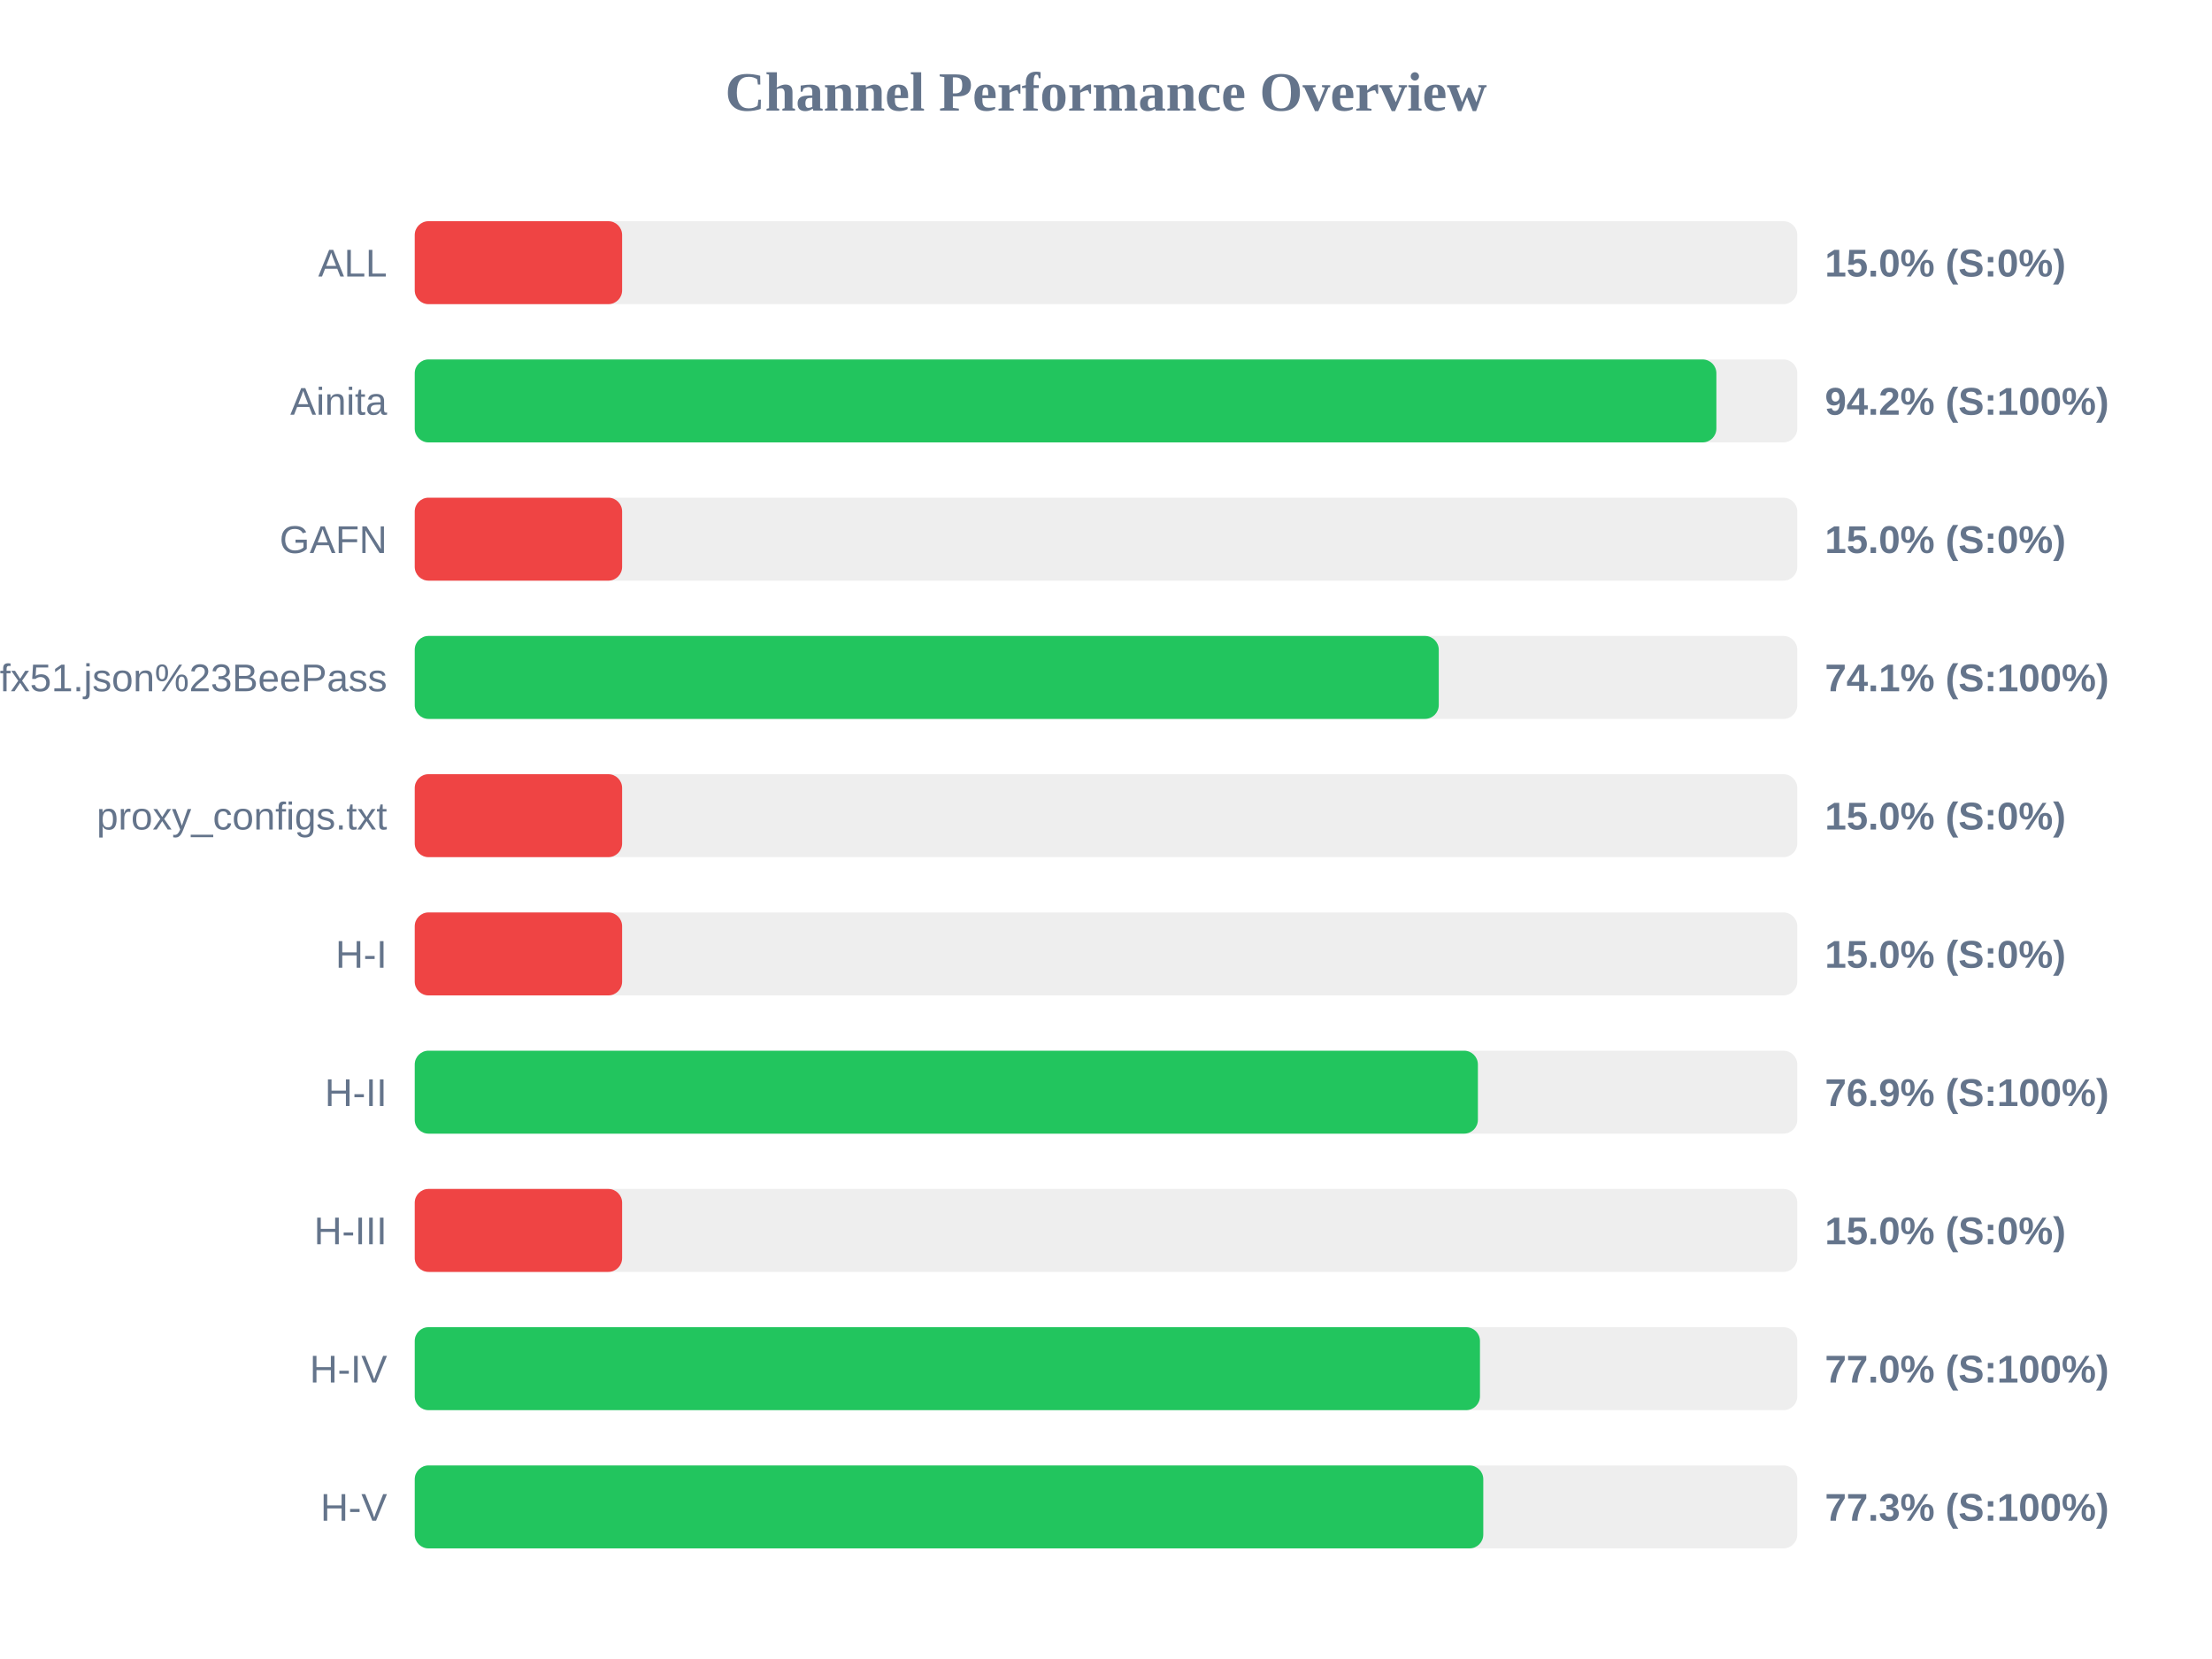
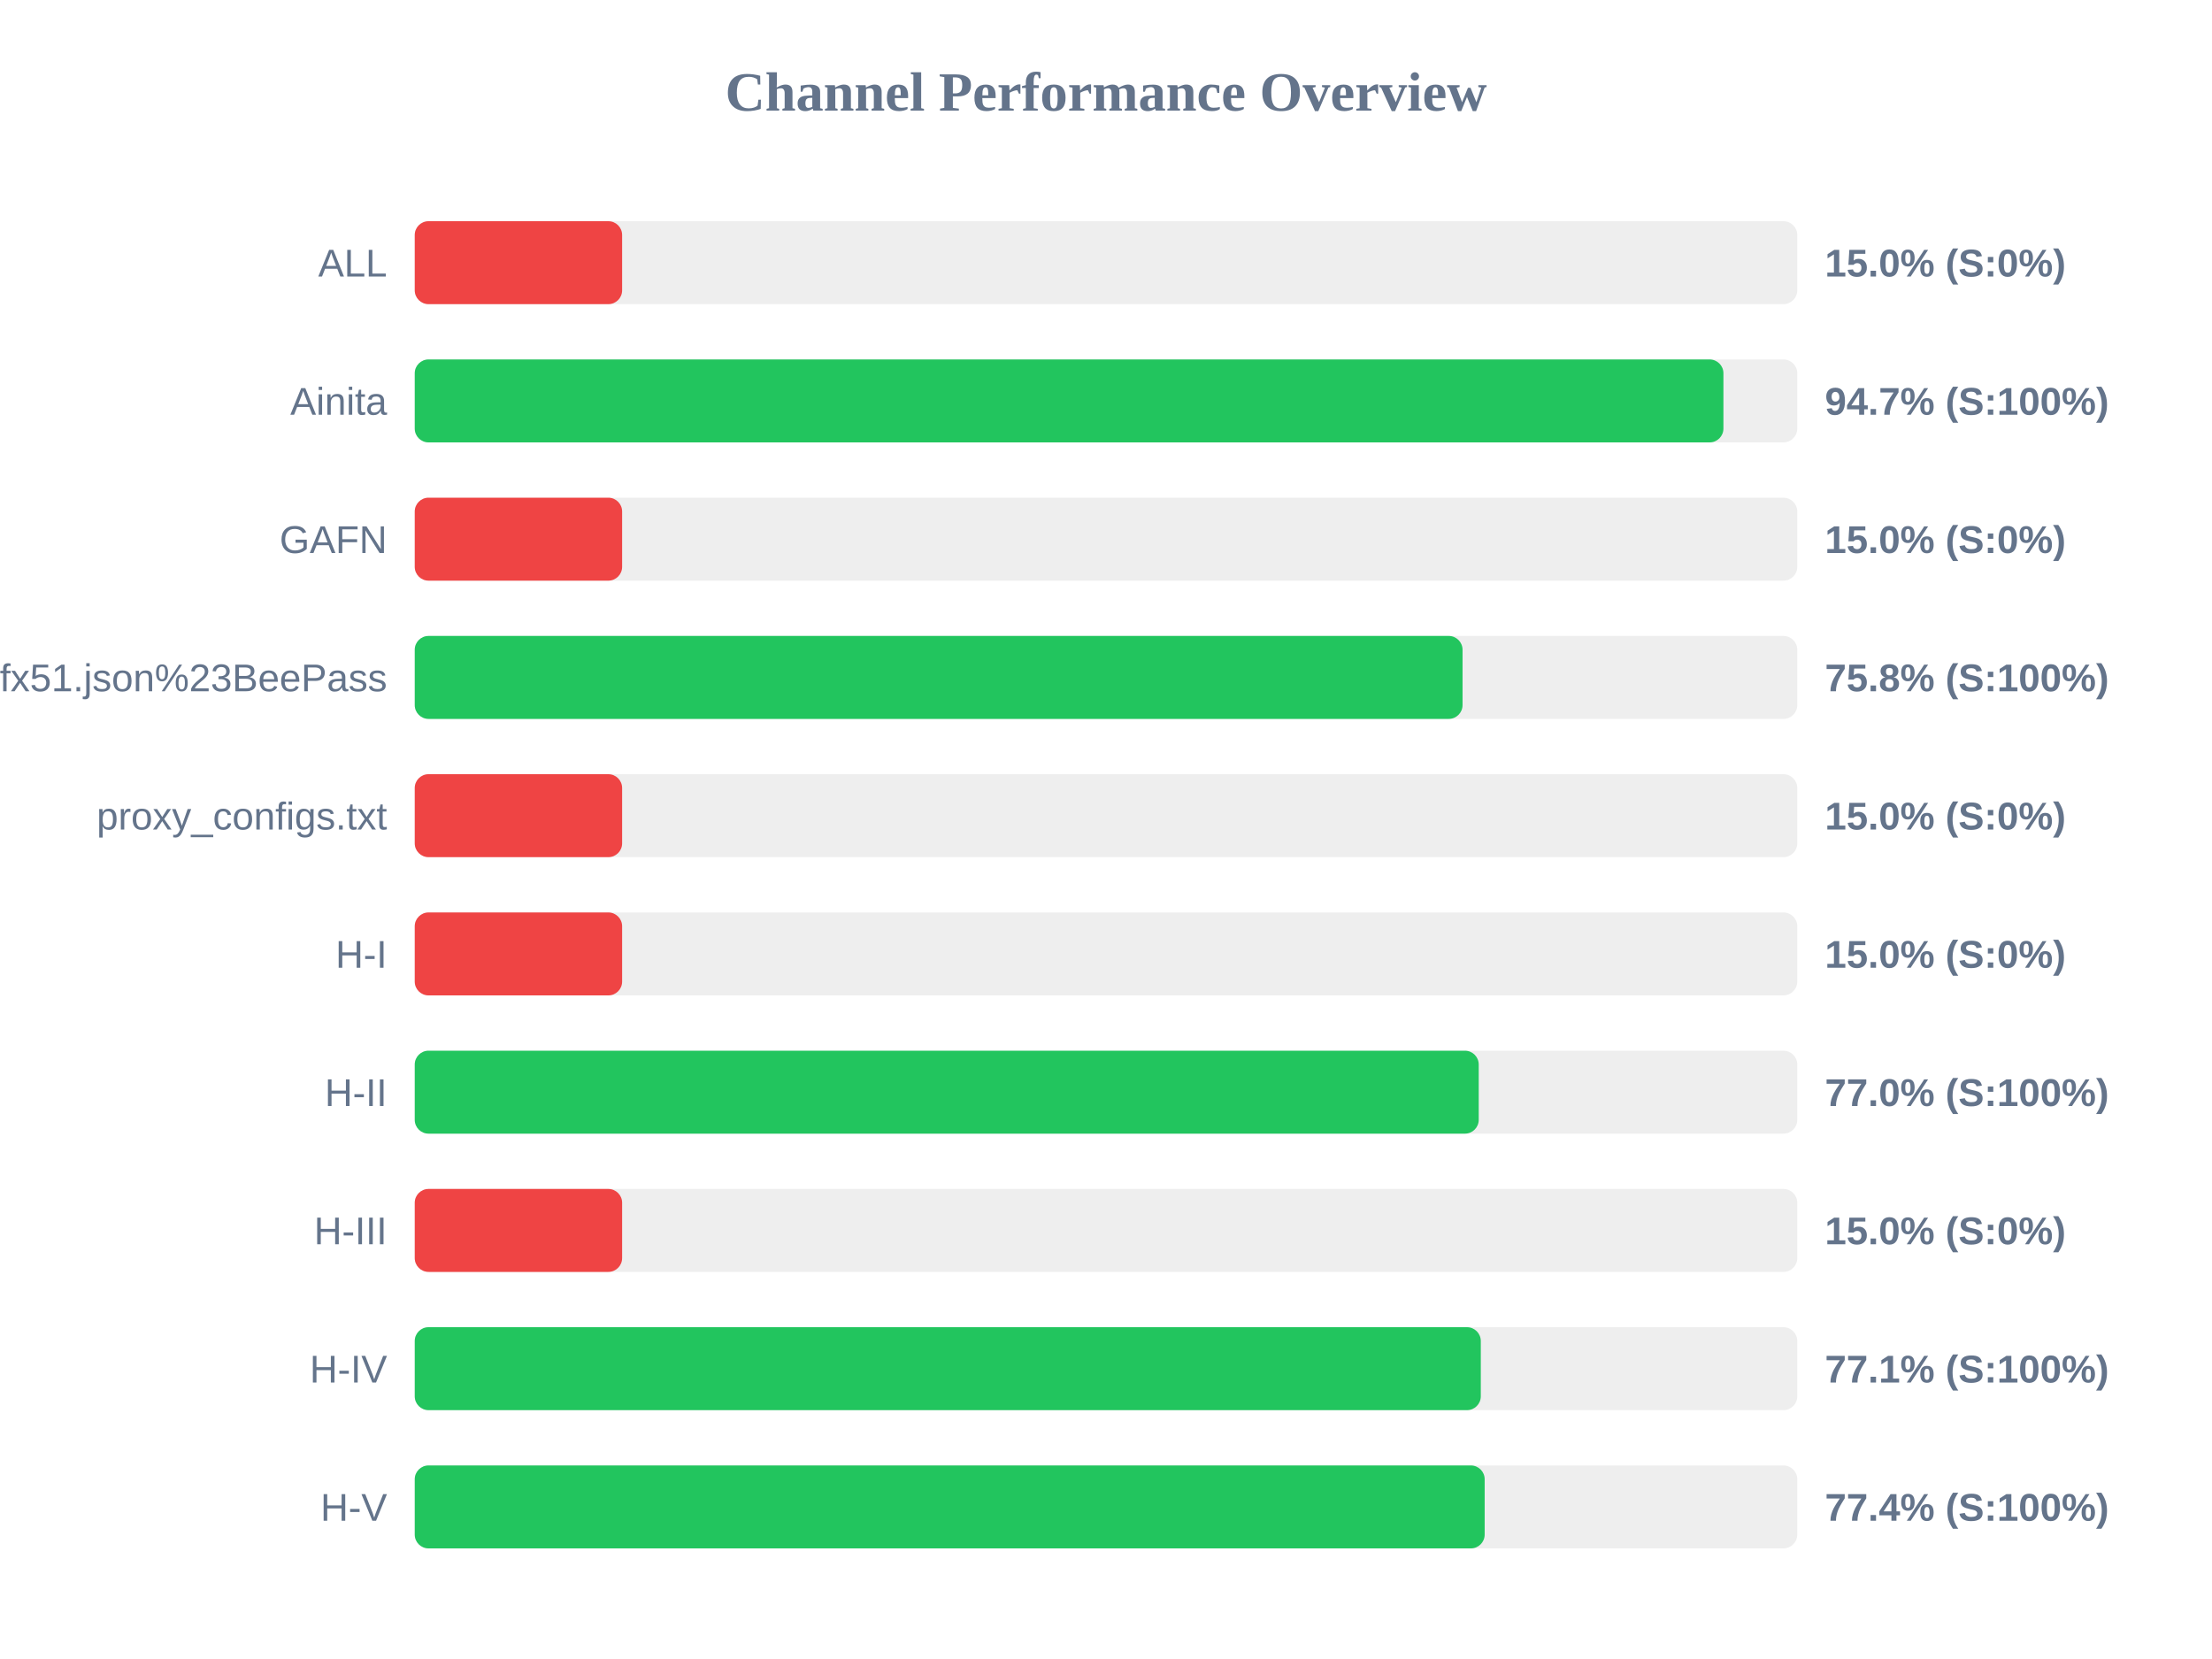
<svg xmlns="http://www.w3.org/2000/svg" width="800" height="600" version="1.1">
  <style>
        .row { font: 14px Arial; fill: #64748b; }
        .score { font: bold 14px Arial; fill: #64748b; }
    </style>
  <text x="400" y="40" text-anchor="middle" font-size="20px" font-weight="bold" fill="#64748b">Channel Performance Overview</text>
  <rect x="150" y="80" width="500" height="30" fill="#eee" rx="5" />
  <rect x="150" y="80" width="75.0" height="30" fill="#ef4444" rx="5" />
  <text x="140" y="100" text-anchor="end" class="row">ALL</text>
  <text x="660" y="100" text-anchor="start" class="score">15.0% (S:0%)</text>
  <rect x="150" y="130" width="500" height="30" fill="#eee" rx="5" />
-   <rect x="150" y="130" width="470.75" height="30" fill="#22c55e" rx="5" />
+   <rect x="150" y="130" width="473.3" height="30" fill="#22c55e" rx="5" />
  <text x="140" y="150" text-anchor="end" class="row">Ainita</text>
-   <text x="660" y="150" text-anchor="start" class="score">94.2% (S:100%)</text>
+   <text x="660" y="150" text-anchor="start" class="score">94.7% (S:100%)</text>
  <rect x="150" y="180" width="500" height="30" fill="#eee" rx="5" />
  <rect x="150" y="180" width="75.0" height="30" fill="#ef4444" rx="5" />
  <text x="140" y="200" text-anchor="end" class="row">GAFN</text>
  <text x="660" y="200" text-anchor="start" class="score">15.0% (S:0%)</text>
  <rect x="150" y="230" width="500" height="30" fill="#eee" rx="5" />
-   <rect x="150" y="230" width="370.35" height="30" fill="#22c55e" rx="5" />
+   <rect x="150" y="230" width="378.95" height="30" fill="#22c55e" rx="5" />
  <text x="140" y="250" text-anchor="end" class="row">sub?s=ssconf%3A%2F%2Fs3.amazonaws.com%2Fbeedynconprd%2Fzf38bv6oxi1nv3wfkpmxyfl8yj5fargza3foantoalu16vznl0ckxx7bgf1ufx51.json%23BeePass</text>
-   <text x="660" y="250" text-anchor="start" class="score">74.1% (S:100%)</text>
+   <text x="660" y="250" text-anchor="start" class="score">75.8% (S:100%)</text>
  <rect x="150" y="280" width="500" height="30" fill="#eee" rx="5" />
  <rect x="150" y="280" width="75.0" height="30" fill="#ef4444" rx="5" />
  <text x="140" y="300" text-anchor="end" class="row">proxy_configs.txt</text>
  <text x="660" y="300" text-anchor="start" class="score">15.0% (S:0%)</text>
  <rect x="150" y="330" width="500" height="30" fill="#eee" rx="5" />
  <rect x="150" y="330" width="75.0" height="30" fill="#ef4444" rx="5" />
  <text x="140" y="350" text-anchor="end" class="row">H-I</text>
  <text x="660" y="350" text-anchor="start" class="score">15.0% (S:0%)</text>
  <rect x="150" y="380" width="500" height="30" fill="#eee" rx="5" />
-   <rect x="150" y="380" width="384.5" height="30" fill="#22c55e" rx="5" />
+   <rect x="150" y="380" width="384.8" height="30" fill="#22c55e" rx="5" />
  <text x="140" y="400" text-anchor="end" class="row">H-II</text>
-   <text x="660" y="400" text-anchor="start" class="score">76.9% (S:100%)</text>
+   <text x="660" y="400" text-anchor="start" class="score">77.0% (S:100%)</text>
  <rect x="150" y="430" width="500" height="30" fill="#eee" rx="5" />
  <rect x="150" y="430" width="75.0" height="30" fill="#ef4444" rx="5" />
  <text x="140" y="450" text-anchor="end" class="row">H-III</text>
  <text x="660" y="450" text-anchor="start" class="score">15.0% (S:0%)</text>
  <rect x="150" y="480" width="500" height="30" fill="#eee" rx="5" />
-   <rect x="150" y="480" width="385.25" height="30" fill="#22c55e" rx="5" />
+   <rect x="150" y="480" width="385.55" height="30" fill="#22c55e" rx="5" />
  <text x="140" y="500" text-anchor="end" class="row">H-IV</text>
-   <text x="660" y="500" text-anchor="start" class="score">77.0% (S:100%)</text>
+   <text x="660" y="500" text-anchor="start" class="score">77.1% (S:100%)</text>
  <rect x="150" y="530" width="500" height="30" fill="#eee" rx="5" />
-   <rect x="150" y="530" width="386.45" height="30" fill="#22c55e" rx="5" />
+   <rect x="150" y="530" width="386.95" height="30" fill="#22c55e" rx="5" />
  <text x="140" y="550" text-anchor="end" class="row">H-V</text>
-   <text x="660" y="550" text-anchor="start" class="score">77.3% (S:100%)</text>
+   <text x="660" y="550" text-anchor="start" class="score">77.4% (S:100%)</text>
</svg>
